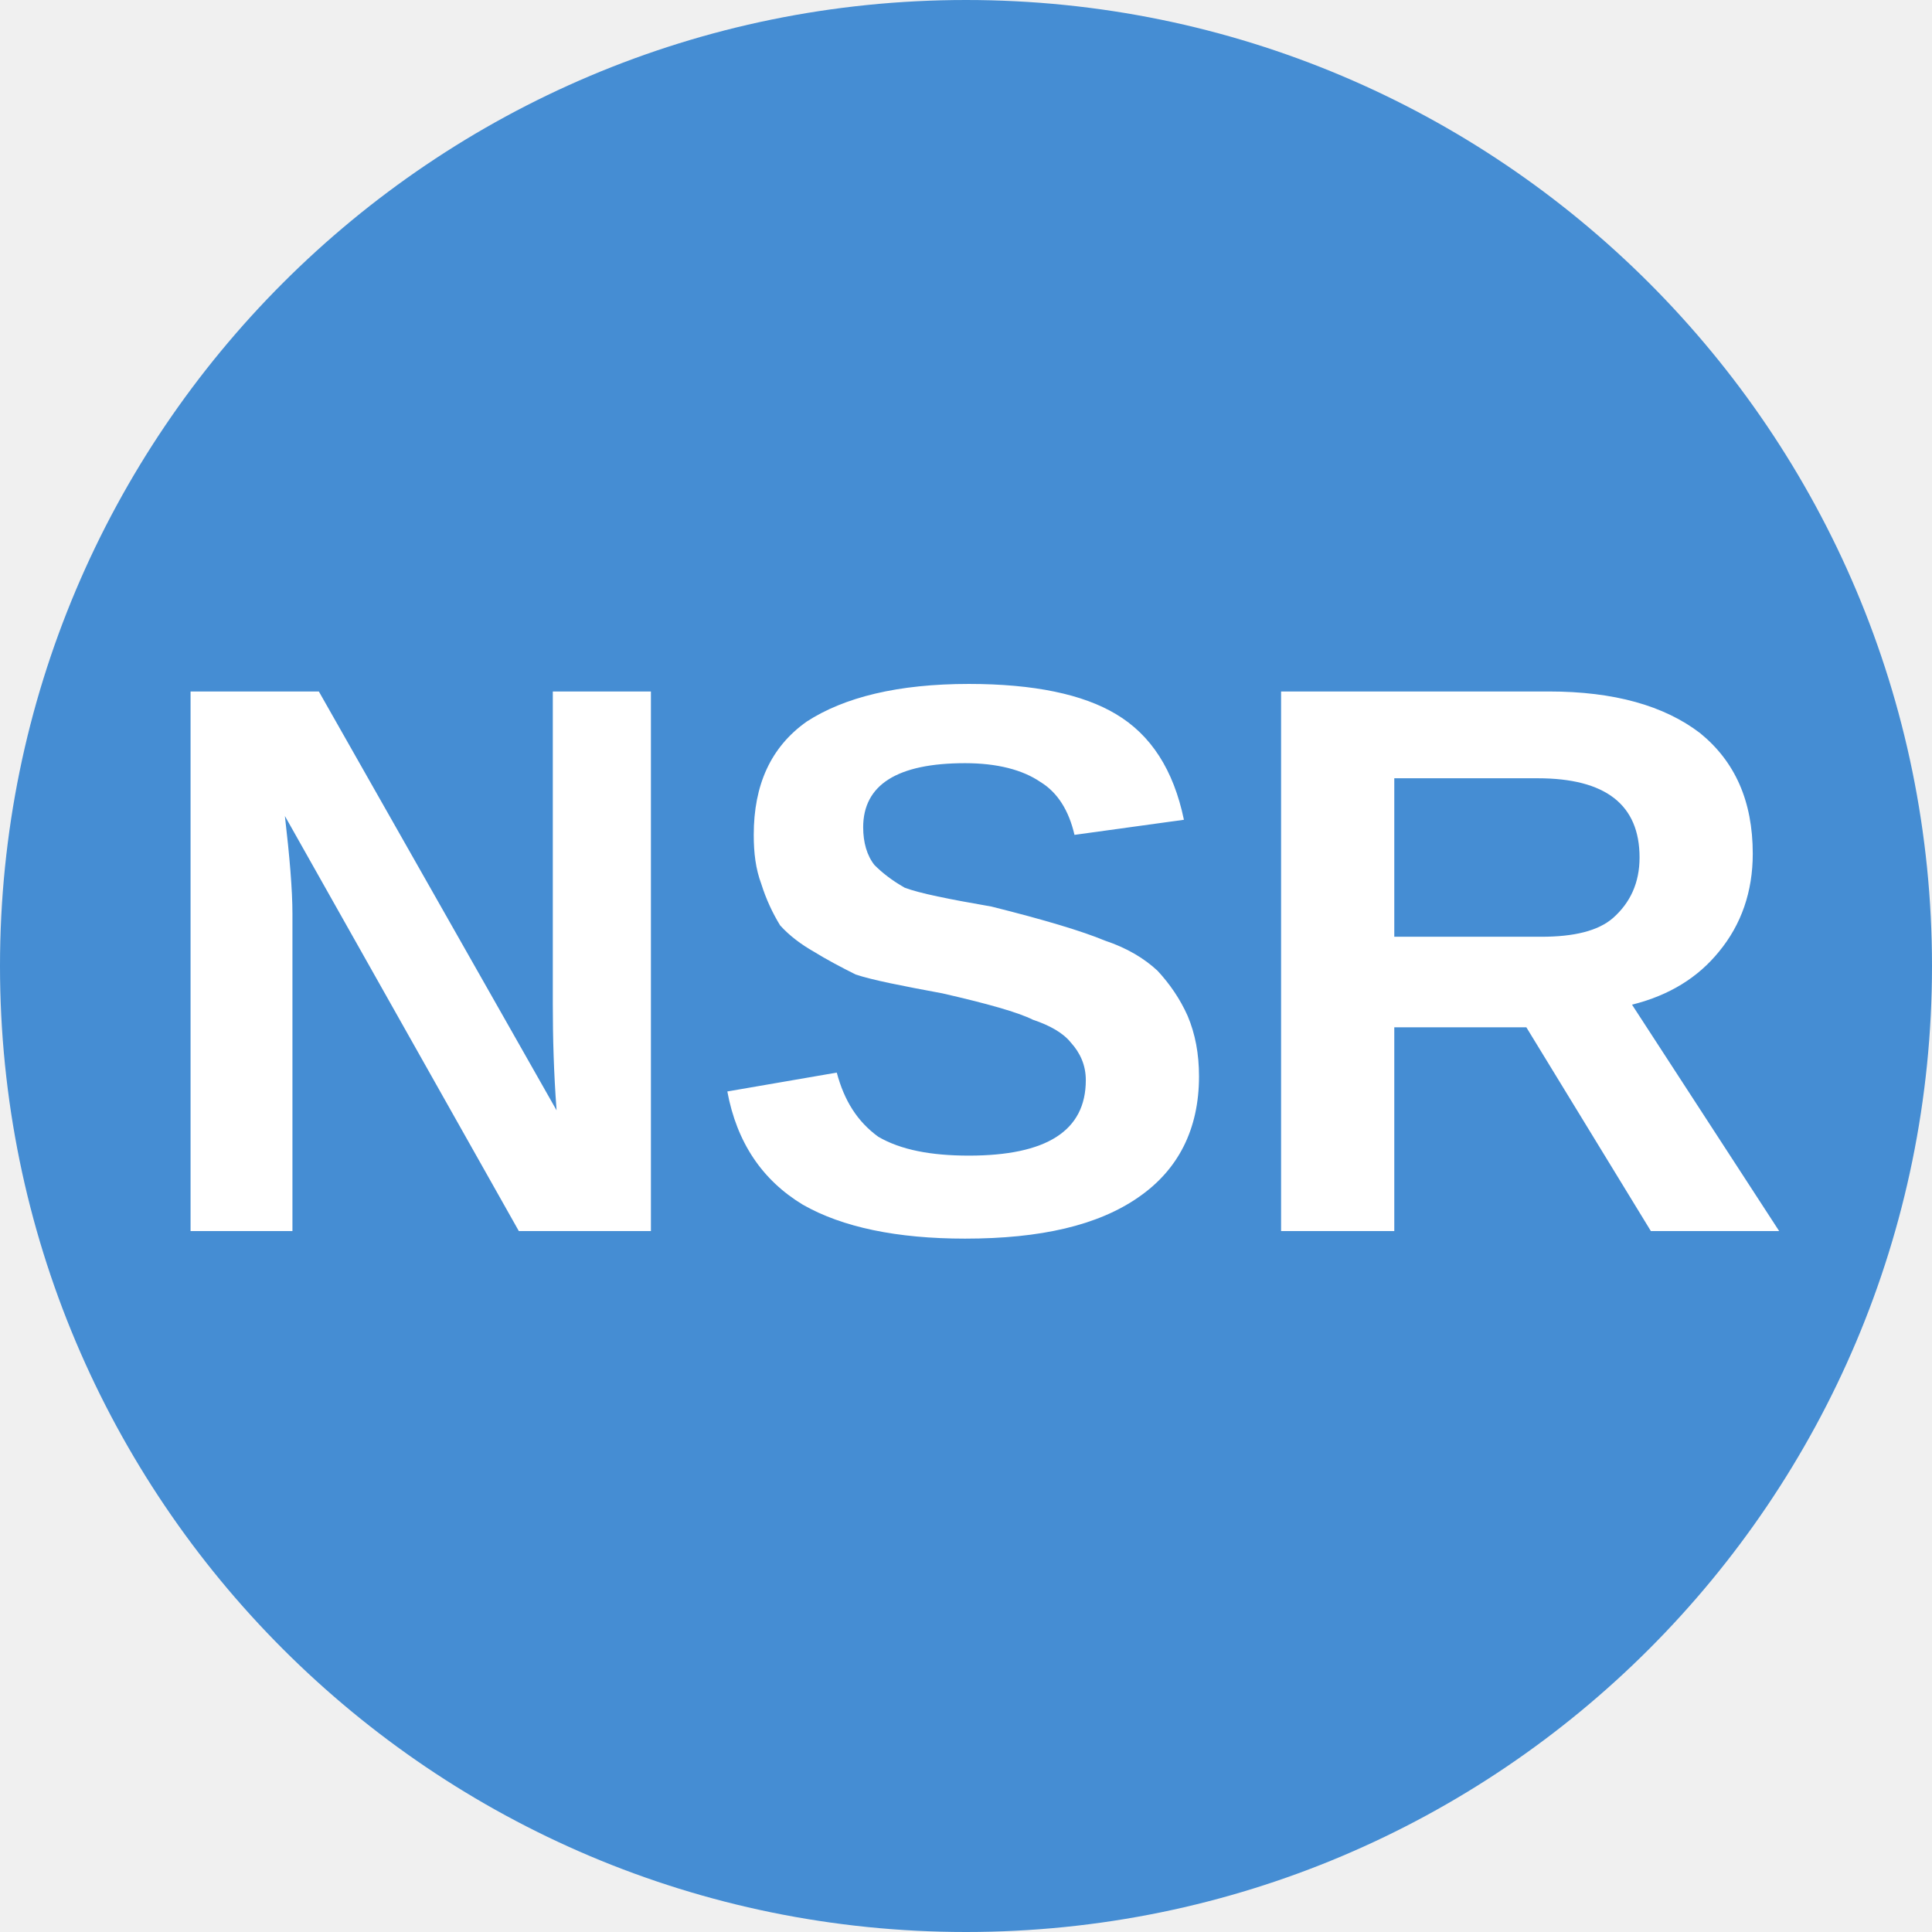
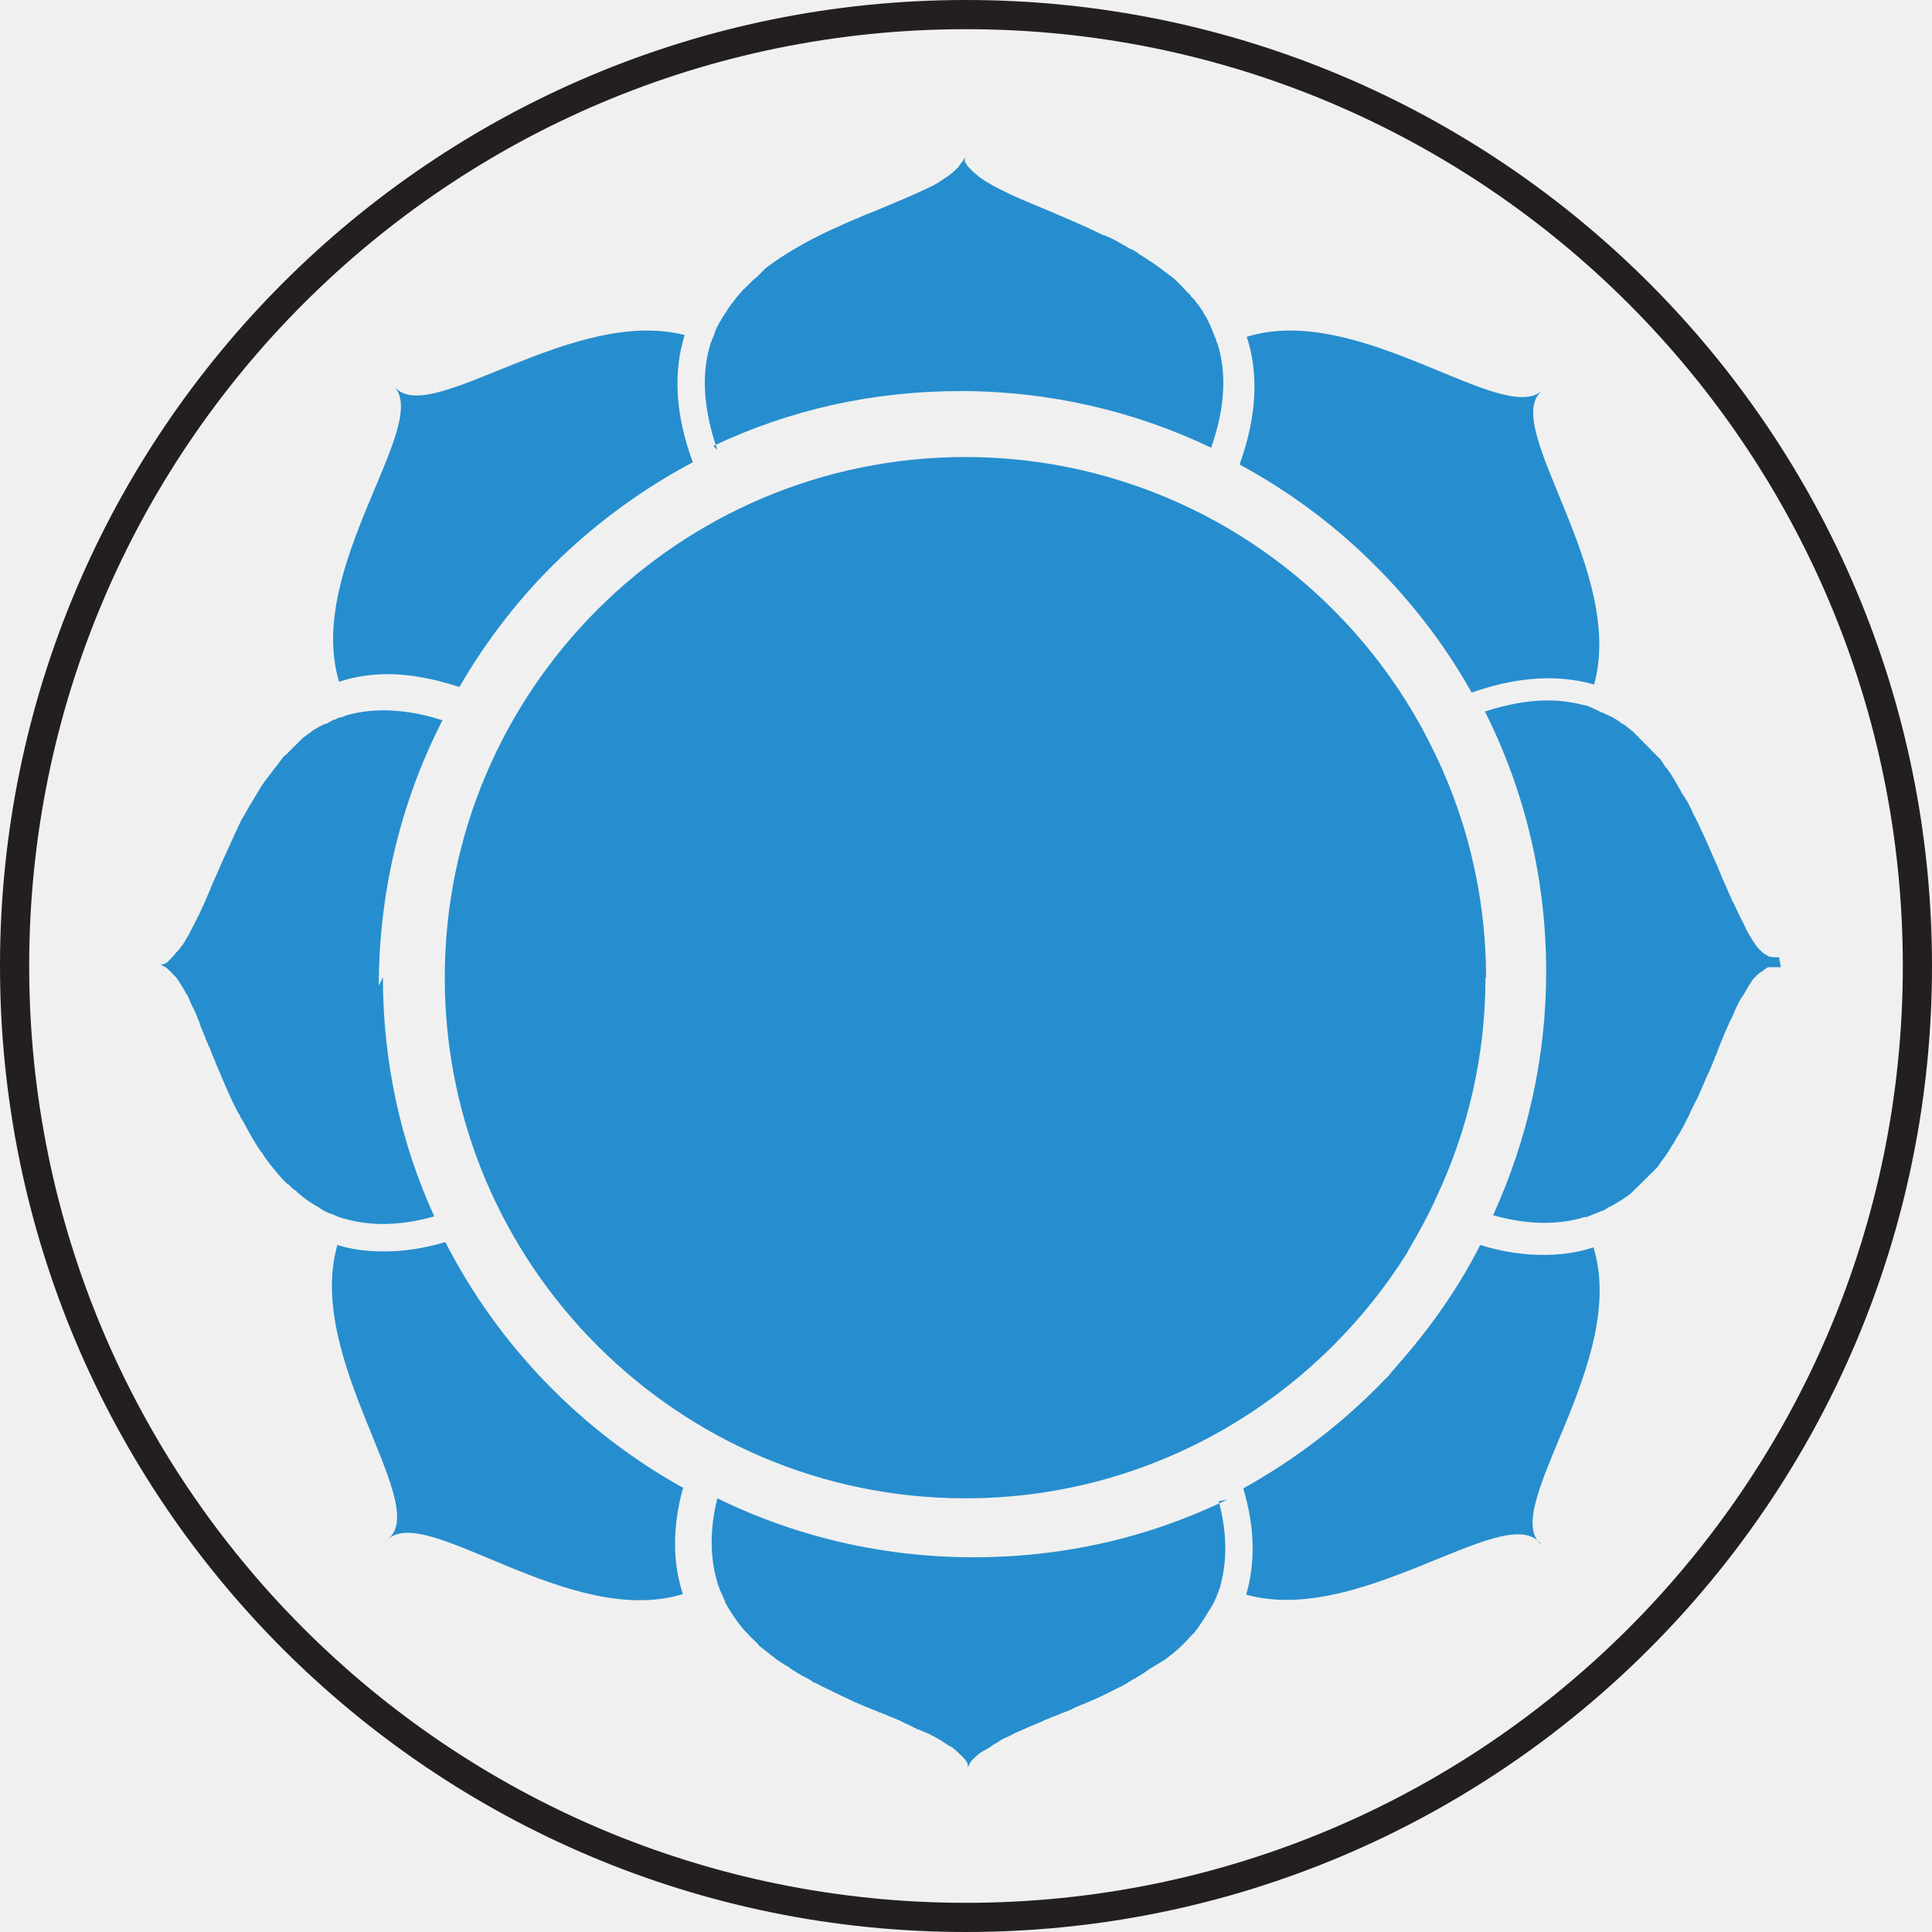
- <svg xmlns="http://www.w3.org/2000/svg" viewBox="0 0 8 8">
-   <circle cx="4" cy="4" r="4" fill="#458dd3" />
-   <text x="4" y="5.1" text-anchor="middle" font-weight="700" font-size="3.25" textLength="7.2" lengthAdjust="spacingAndGlyphs" font-family="Arial" fill="white">NSR</text>
+ <svg xmlns="http://www.w3.org/2000/svg" id="Layer_2" data-name="Layer 2" viewBox="0 0 33.1 33.1">
+   <defs>
+     <style>
+       .cls-1, .cls-2 {
+         stroke-width: 0px;
+       }
+ 
+       .cls-1, .cls-3 {
+         fill: none;
+       }
+ 
+       .cls-4 {
+         clip-path: url(#clippath-1);
+       }
+ 
+       .cls-5 {
+         clip-path: url(#clippath);
+       }
+ 
+       .cls-2 {
+         fill: #268ece;
+       }
+ 
+       .cls-3 {
+         stroke: #231f20;
+         stroke-miterlimit: 10;
+         stroke-width: .5px;
+       }
+     </style>
+     <clipPath id="clippath">
+       <rect class="cls-1" x="1.77" y="1.76" width="29.57" height="29.57" />
+     </clipPath>
+     <clipPath id="clippath-1">
+       <rect class="cls-1" x="1.77" y="1.76" width="29.57" height="29.57" />
+     </clipPath>
+   </defs>
+   <g id="Tokens">
+     <g id="Nizam">
+       <g class="cls-5">
+         <g class="cls-4">
+           <path class="cls-2" d="M27.32,11.73c-.25-.07-.51-.11-.79-.11-.41,0-.84.08-1.3.24,0,0-.01,0-.02,0-.46-.82-1.04-1.57-1.71-2.23-.67-.66-1.43-1.22-2.26-1.67,0,0,0,0,0-.01.29-.81.33-1.54.12-2.18,1.94-.6,4.42,1.56,5.07.91l-.04.04c-.64.64,1.46,3.08.92,5.01" />
+           <path class="cls-2" d="M26.4,26.45l-.04-.04c-.64-.64-3.08,1.45-5.01.91.16-.55.15-1.15-.05-1.82.9-.5,1.72-1.13,2.43-1.87.01-.01.03-.03.04-.04.02-.02.04-.04.06-.07.02-.02.04-.05.06-.07.02-.02.04-.05.06-.07.02-.02.04-.05.07-.08.52-.6.98-1.26,1.34-1.97,0,0,0,0,0,0,.38.12.75.17,1.09.17.3,0,.58-.04.85-.13.6,1.94-1.57,4.42-.92,5.07" />
+           <path class="cls-2" d="M11.7,25.5c-.18.66-.18,1.27,0,1.81-1.94.6-4.41-1.57-5.06-.93l.04-.04c.64-.64-1.45-3.08-.9-5.01.25.08.52.11.8.11.33,0,.68-.05,1.05-.16.91,1.78,2.34,3.25,4.09,4.22" />
+           <path class="cls-2" d="M6.74,6.61l.04.04c.63.64,3.03-1.4,4.95-.91-.2.64-.16,1.37.14,2.18-.83.44-1.59.99-2.27,1.64-.68.65-1.26,1.4-1.73,2.21-.43-.14-.84-.22-1.22-.22-.29,0-.57.04-.84.13-.59-1.94,1.58-4.41.94-5.06" />
+           <path class="cls-2" d="M6.56,16.74c0,1.44.3,2.83.88,4.1-.32.09-.61.13-.88.13-.22,0-.43-.03-.62-.08-.09-.02-.17-.05-.25-.09-.01,0-.02,0-.03-.01,0,0-.02,0-.03-.01,0,0,0,0,0,0-.01,0-.03-.01-.04-.02-.02,0-.04-.02-.06-.03-.01,0-.02-.01-.03-.02,0,0-.02,0-.03-.02-.13-.07-.25-.15-.36-.25-.01,0-.02-.02-.03-.03,0,0-.02-.02-.03-.02-.01-.01-.03-.02-.04-.03-.02-.02-.04-.04-.06-.06,0,0-.02-.02-.03-.02-.11-.1-.2-.22-.3-.34-.01-.01-.02-.03-.03-.04-.03-.04-.06-.08-.09-.13,0-.01-.02-.03-.03-.04-.11-.16-.2-.32-.29-.49,0-.02-.02-.03-.03-.05,0-.02-.02-.03-.03-.05,0-.02-.02-.04-.03-.06-.02-.03-.03-.06-.05-.09-.13-.26-.24-.53-.35-.79,0-.02-.01-.03-.02-.05-.02-.04-.03-.08-.05-.12,0-.02-.01-.03-.02-.05,0-.02-.01-.03-.02-.05-.02-.05-.04-.09-.06-.14,0-.02-.01-.03-.02-.05-.01-.03-.02-.05-.03-.08-.02-.04-.04-.09-.05-.13,0-.02-.02-.05-.03-.07,0,0,0-.01,0-.01-.02-.04-.03-.08-.05-.12-.02-.04-.04-.08-.06-.12-.01-.02-.02-.05-.03-.07-.01-.02-.02-.05-.03-.07,0,0,0,0,0,0,0-.01-.01-.02-.02-.03-.06-.11-.12-.21-.18-.29,0,0-.01-.02-.02-.02,0,0-.01-.02-.02-.02-.05-.06-.1-.11-.16-.15,0,0,0,0-.01,0-.02-.01-.04-.03-.06-.04,0,0-.01,0-.02,0,0,0-.01,0-.02,0,0,0-.01,0-.02,0,0,0-.01,0-.02,0,0,0-.01,0-.02,0,0,0-.01,0-.02,0,0,0,0,0,0,0,0,0,0,0-.01,0,0,0,0,0-.01,0,0,0-.02,0-.02,0h.05s0,0,0,0c0,0,.02,0,.02,0,0,0,.02,0,.02,0,0,0,0,0,0,0,0,0,.01,0,.02,0,0,0,.01,0,.02,0,0,0,0,0,.01,0,0,0,0,0,0,0,0,0,.01,0,.02,0,0,0,.01,0,.02,0,0,0,0,0,0,0,0,0,.01,0,.01,0,0,0,0,0,0,0,0,0,.01,0,.02,0,0,0,.01,0,.02-.01.01,0,.02-.01.03-.02,0,0,0,0,.01,0,.01,0,.02-.02.03-.03,0,0,.01-.01.02-.02,0,0,.01-.01.02-.02.03-.03.05-.05.08-.09,0,0,.01-.02.02-.02,0,0,.01-.02.02-.02.01-.02.03-.04.04-.05.01-.02.02-.04.04-.05.02-.04.05-.08.07-.12,0-.01.01-.02.02-.03.04-.08.08-.16.13-.25,0-.01.01-.03.02-.04.01-.03.02-.05.04-.08.02-.04.03-.07.05-.11,0-.01.01-.03.02-.04.04-.09.08-.19.12-.28.01-.03.03-.07.04-.1.03-.07.06-.13.09-.2.02-.05.04-.09.06-.14.11-.24.22-.49.34-.74,0-.02.02-.03.03-.05.03-.05.06-.11.09-.16.02-.03.03-.06.05-.08.01-.02.02-.04.03-.05,0-.01.02-.03.02-.04.06-.09.11-.19.17-.27,0-.01.02-.03.03-.04,0-.01.02-.03.03-.04.03-.04.06-.08.09-.12.01-.02.02-.03.04-.05.01-.01.02-.03.03-.04.01-.01.02-.03.03-.04.01-.01.02-.03.03-.04.01-.01.02-.03.03-.04.02-.03.05-.06.08-.08.01-.01.02-.02.03-.03.02-.02.05-.05.07-.07.02-.02.05-.05.07-.07.01-.01.02-.02.03-.03.01-.01.03-.03.04-.04.01,0,.02-.02.03-.03,0,0,0,0,0,0,.03-.02.05-.04.08-.06.01-.01.03-.02.04-.03.01,0,.03-.02.04-.03.04-.03.08-.05.13-.08.01,0,.03-.02.04-.02.01,0,.03-.02.04-.02,0,0,.02-.01.03-.01.01,0,.02,0,.03-.01.01,0,.02-.01.03-.02.01,0,.03-.01.04-.02,0,0,0,0,0,0,.01,0,.02-.01.04-.02,0,0,0,0,.01,0,.01,0,.03-.01.04-.02.02,0,.04-.02.06-.02.01,0,.03,0,.04-.01.02,0,.03-.01.05-.02.2-.06.42-.09.65-.09.3,0,.64.05,1.01.17-.71,1.39-1.09,2.94-1.09,4.55" />
+           <path class="cls-2" d="M20.88,25.72c.15.56.14,1.03.03,1.44,0,.01,0,.03-.01.04h0s-.01.03-.02.05c0,0,0,0,0,0,0,.02-.01.03-.02.05,0,0,0,0,0,0,0,.02-.01.03-.02.05,0,.02-.01.04-.02.05-.01.03-.03.07-.05.1,0,.02-.02.03-.03.05,0,.02-.02.03-.03.05-.02.03-.04.06-.06.1-.02.03-.04.06-.06.09s-.04.06-.06.09c-.01.01-.02.03-.03.04s-.02.03-.03.04c-.01.01-.02.03-.04.04-.04.04-.07.08-.11.12-.01.01-.03.03-.04.04-.01.01-.03.03-.04.04,0,0,0,0,0,0-.04.04-.08.07-.11.1-.02.01-.03.03-.05.04-.01.01-.03.02-.04.03-.03.02-.06.05-.09.07-.02.01-.03.02-.05.03-.02.01-.03.02-.05.03-.02.01-.03.02-.05.03-.02.01-.03.02-.05.03-.02.01-.03.02-.05.03,0,0,0,0,0,0-.04.03-.09.06-.13.09,0,0,0,0,0,0-.02.01-.03.02-.05.03-.03.02-.07.04-.1.06-.02,0-.03.02-.05.03-.02,0-.03.02-.05.03-.05.03-.1.06-.15.08,0,0,0,0,0,0-.14.07-.27.14-.41.2-.02.01-.05.02-.07.03-.05.02-.09.04-.14.06-.02,0-.04.02-.05.02-.05.02-.1.04-.15.07-.05.02-.1.04-.15.06-.02,0-.03.01-.05.02-.03.01-.07.03-.1.04-.02,0-.03.01-.05.02-.02,0-.04.02-.05.02-.03.01-.06.02-.09.04-.15.06-.29.12-.42.18-.03.01-.05.02-.08.04-.01,0-.03.01-.04.02-.04.02-.07.03-.11.05-.02.01-.05.02-.07.04-.01,0-.02.01-.03.02-.02.01-.04.02-.07.04-.01,0-.02.01-.03.02-.01,0-.02.01-.03.02s-.02.01-.03.02c-.02.01-.03.02-.05.03-.01,0-.02.02-.04.02,0,0-.02.01-.03.02,0,0-.02.01-.03.02,0,0,0,0-.01,0l-.02.02s-.05.04-.08.07c-.01.01-.02.02-.04.04-.01.01-.02.03-.03.04,0,0,0,.01-.01.02,0,0,0,.01-.01.02,0,0,0,.01-.01.02,0,0,0,.01-.01.02,0,0,0,.01,0,.02,0,0,0,.01,0,.02,0,0,0,.01,0,.02,0,0,0,0,0,0,0,0,0,.01,0,.02,0,0,0,0,0,0,0,0,0,.01,0,.02,0,0,0,0,0,0,0,0,0,.02,0,.02,0,0,0,0,0,0,0,0,0,0,0,.01,0,0,0,0,0,.01,0,0,0,.02,0,.02v-.05s0,0,0,0c0,0,0-.02,0-.02,0,0,0-.02,0-.02,0,0,0,0,0,0,0,0,0-.01,0-.02,0-.01,0-.02,0-.03,0,0,0,0,0-.01,0,0,0-.01,0-.02,0,0,0-.01,0-.02,0,0,0,0,0,0,0,0,0,0,0-.01,0,0,0,0,0,0,0,0,0-.01,0-.02-.03-.06-.07-.11-.13-.16,0,0-.01-.01-.02-.02,0,0,0,0,0,0,0,0-.01-.01-.02-.02,0,0-.02-.01-.02-.02,0,0-.02-.01-.02-.02,0,0-.02-.01-.03-.02-.02-.02-.05-.04-.08-.05,0,0-.02-.01-.03-.02,0,0-.02-.01-.03-.02,0,0-.02-.01-.03-.02-.01,0-.02-.01-.03-.02-.03-.02-.07-.04-.1-.06-.02-.01-.04-.02-.06-.03-.03-.01-.05-.03-.08-.04-.02-.01-.05-.02-.07-.03-.03-.01-.06-.03-.1-.04-.02,0-.04-.02-.06-.03-.01,0-.03-.01-.04-.02-.01,0-.03-.01-.04-.02-.06-.02-.11-.05-.17-.08-.05-.02-.09-.04-.14-.06,0,0-.02,0-.03-.01-.02-.01-.05-.02-.07-.03-.03-.01-.07-.03-.1-.04-.02,0-.03-.01-.05-.02-.03-.01-.07-.03-.1-.04-.03-.01-.07-.03-.1-.04-.07-.03-.14-.06-.21-.09-.03-.02-.07-.03-.1-.05-.02,0-.03-.02-.05-.02-.03-.02-.07-.03-.1-.05,0,0,0,0,0,0-.07-.03-.14-.07-.21-.1-.03-.02-.07-.03-.1-.05-.03-.02-.07-.04-.1-.05-.02,0-.04-.02-.05-.03-.08-.05-.17-.09-.25-.14,0,0-.02-.01-.03-.02-.04-.02-.08-.05-.12-.08-.02-.01-.03-.02-.05-.03-.02-.01-.03-.02-.05-.03,0,0,0,0,0,0-.03-.02-.06-.04-.09-.06-.02-.01-.03-.02-.05-.04-.05-.03-.09-.07-.13-.1-.03-.02-.06-.05-.09-.07-.03-.02-.06-.05-.08-.08-.05-.05-.11-.1-.16-.16-.01-.01-.03-.03-.04-.04-.03-.03-.05-.06-.07-.08-.01-.01-.02-.03-.03-.04-.01-.01-.02-.03-.03-.04-.01-.01-.02-.03-.03-.04-.05-.07-.1-.15-.15-.23-.01-.03-.03-.05-.04-.08,0,0,0-.02-.01-.03-.01-.02-.02-.05-.03-.07,0-.01-.01-.03-.02-.04,0-.02-.02-.04-.03-.07,0-.02-.01-.03-.02-.05,0-.02-.02-.05-.02-.07-.12-.4-.14-.88,0-1.44,1.35.66,2.84,1.01,4.39,1.01s3.01-.34,4.35-.99" />
+           <path class="cls-2" d="M12.29,7.71c-.25-.73-.27-1.32-.12-1.81,0-.02.01-.03.02-.05,0-.02.01-.04.02-.05.01-.04.03-.07.04-.11,0-.02.01-.03.02-.05,0-.02.02-.04.03-.06,0-.01.01-.03.02-.04,0-.02.02-.03.03-.05,0-.02.02-.03.03-.05,0-.02.02-.03.03-.05.05-.08.1-.16.16-.23.01-.01.02-.03.03-.04,0-.01.02-.02.03-.04.03-.03.05-.06.08-.09.01-.01.02-.03.04-.04.01-.01.03-.03.04-.04.01-.01.03-.03.04-.04.04-.04.08-.08.13-.12.01-.01.03-.02.04-.04.01-.01.03-.02.04-.04.01-.01.03-.02.04-.04.01,0,.02-.02.03-.03.34-.26.72-.47,1.12-.66.02,0,.03-.02.05-.02.13-.06.26-.12.38-.17.02,0,.03-.01.05-.02.05-.02.09-.04.14-.06.03-.01.05-.02.08-.03.38-.16.73-.3,1.01-.44.01,0,.03-.01.04-.02.01,0,.02-.01.04-.02.03-.02.06-.03.08-.05.01,0,.02-.01.03-.02,0,0,.02-.01.03-.02.07-.04.13-.09.18-.13,0,0,.01-.01.02-.02.01-.01.02-.02.03-.03,0,0,.01-.01.02-.02,0,0,.01-.01.02-.02,0,0,0-.01.01-.02,0,0,.02-.02.02-.03,0,0,.01-.01.02-.02,0,0,.01-.02.02-.02,0,0,0-.01.01-.02,0-.02.02-.03.02-.05,0,0,0-.01,0-.02,0,0,0-.01,0-.02,0,0,0,0,0,0,0,0,0-.01,0-.02,0,0,0-.02,0-.03,0,0,0-.02,0-.02,0,0,0-.02,0-.02v.05s0,.02,0,.02c0,0,0,.02,0,.02,0,0,0,.02,0,.03,0,0,0,.01,0,.02,0,0,0,0,0,.01,0,0,0,0,0,0,0,0,0,0,0,.01,0,0,0,.01,0,.02,0,0,0,.02,0,.02,0,0,0,.02.01.02h0s0,.01.01.02c.01.02.03.05.05.07,0,0,.01.01.02.02.01.01.03.03.04.04,0,0,.01.01.02.02.02.02.04.03.06.05,0,0,.02.01.02.02.01,0,.02.02.03.02.02.02.05.03.07.05.02.01.04.03.07.04.01,0,.02.01.03.02.1.06.21.11.33.17.01,0,.02.01.04.02.22.1.47.2.73.31.03.01.06.03.09.04.08.03.16.07.23.1.02,0,.03.01.05.02.14.06.29.13.43.2.02,0,.03.02.05.02,0,0,.02,0,.03.01.02,0,.03.02.05.02.07.03.14.07.21.11.03.02.06.03.09.05.03.02.06.04.09.05.01,0,.03.01.04.02.02.01.04.02.05.03.02,0,.03.02.04.03.06.04.12.07.17.11.02.01.03.02.05.03.09.06.17.12.26.19.01,0,.02.02.04.03.01.01.03.02.04.03.01.01.03.02.04.03.06.06.13.12.18.18,0,0,.02.02.02.02.02.02.04.05.07.07,0,0,.02.02.02.03,0,.01.02.02.03.03,0,.01.02.02.03.03,0,.01.02.02.02.03.01.01.02.03.03.04.03.03.05.07.08.11,0,.01.02.02.02.03,0,.02.02.03.03.05.02.04.04.07.06.11,0,.01.01.02.02.04,0,.01.01.03.02.04,0,0,0,0,0,.01,0,.01.01.03.02.04,0,0,0,0,0,0,0,.02.01.03.02.05,0,.02.01.03.02.05.01.04.03.07.04.11,0,.02.01.03.02.05.15.48.14,1.07-.11,1.78-1.32-.63-2.78-.97-4.29-.97s-2.93.32-4.24.94" />
+           <path class="cls-2" d="M25.45,16.74c0,1.35-.3,2.62-.84,3.77,0,0,0,0,0,0-.13.29-.28.57-.44.84-.01.02-.02.04-.03.05-.01.02-.02.04-.03.06-1.58,2.52-4.38,4.21-7.57,4.21-4.92,0-8.92-4-8.92-8.92s4-8.92,8.92-8.92c1.39,0,2.7.32,3.88.89,0,0,0,0,0,0,1.75.85,3.19,2.26,4.07,4,0,0,0,0,0,0,.62,1.21.97,2.58.97,4.04" />
+           <path class="cls-2" d="M30.51,16.57h-.06s-.02,0-.02,0c0,0-.02,0-.02,0h0s-.02,0-.02,0c0,0-.01,0-.02,0,0,0,0,0,0,0,0,0,0,0-.01,0,0,0-.01,0-.02,0,0,0-.01,0-.02,0,0,0-.01,0-.02,0,0,0-.02,0-.02.01h0s-.01,0-.02.01c-.03.02-.06.04-.08.06,0,0-.01,0-.02.01,0,0-.02.02-.03.02,0,0-.01.01-.02.02,0,0-.01.01-.02.02,0,0-.01.02-.02.02,0,0-.01.01-.02.02-.03.03-.05.07-.07.1,0,0-.01.02-.02.03-.02.04-.05.08-.07.12,0,.01-.01.02-.02.03,0,.01-.01.02-.02.03,0,.01-.01.02-.02.03-.05.09-.1.19-.14.29-.01.03-.02.05-.04.08-.02.05-.05.11-.07.16-.03.06-.05.12-.08.19-.03.06-.05.13-.08.2,0,0,0,0,0,.01-.01.03-.03.06-.04.09,0,.02-.01.03-.02.05-.01.03-.03.07-.04.1-.03.07-.06.14-.09.2-.03.07-.06.14-.09.21-.03.07-.06.14-.1.21-.02.05-.04.09-.07.14-.01.02-.02.05-.03.07-.02.05-.05.09-.07.14-.02.04-.05.09-.07.13-.02.03-.04.07-.06.1-.01.02-.02.03-.03.05-.01.02-.02.03-.03.05,0,.02-.02.03-.03.05-.02.03-.04.06-.06.1-.04.06-.08.12-.13.18,0,0,0,0,0,0-.01.02-.02.03-.03.05-.01.01-.02.03-.03.04-.01.01-.02.03-.04.04-.01.01-.02.03-.04.04-.01.01-.02.03-.04.04-.01.01-.03.03-.04.04-.01.01-.02.03-.04.04-.03.03-.05.05-.08.08-.01.01-.03.03-.04.04-.01.01-.03.03-.04.04-.01.01-.03.02-.04.04-.01.01-.03.02-.04.04-.02.01-.03.03-.05.04-.01,0-.02.02-.04.03-.03.02-.06.04-.09.06-.02.01-.03.02-.05.03-.02.01-.04.03-.07.04-.02.01-.04.03-.07.04,0,0,0,0,0,0-.02,0-.03.02-.05.03-.02,0-.03.02-.05.03-.02,0-.03.02-.05.02-.02,0-.03.01-.05.02,0,0,0,0,0,0-.02,0-.03.01-.05.02,0,0,0,0,0,0-.02,0-.03.01-.05.02-.03.01-.06.02-.1.04,0,0-.01,0-.02,0-.02,0-.03,0-.05.01-.2.06-.42.09-.66.09-.27,0-.56-.04-.88-.13.59-1.29.91-2.71.91-4.17,0-1.57-.36-3.09-1.05-4.46.4-.13.76-.19,1.08-.19.22,0,.42.03.61.08,0,0,0,0,0,0,.02,0,.03,0,.05.01.02,0,.04.01.05.02.02,0,.03.01.05.02.01,0,.03.01.04.02.01,0,.03.01.04.02.02,0,.04.02.06.03,0,0,.02,0,.03.01.01,0,.02,0,.03.01.02.01.04.02.06.03.02,0,.03.02.05.02.07.04.13.07.19.12.02.01.03.02.05.03.02.01.03.02.04.03.02.01.03.03.05.04.01,0,.02.02.04.03.01.01.03.02.04.04.01.01.03.02.04.04.01.01.03.02.04.04.01.01.03.03.04.04.01.01.03.03.04.04s.03.03.04.04c.03.03.05.05.08.08.01.01.02.03.04.04.01.01.02.03.04.04.01.01.02.03.04.04.01.01.02.03.04.04.01.01.02.03.03.04.01.02.02.03.03.05.02.03.04.06.07.09.02.03.04.06.06.09.04.06.08.13.12.2,0,.02.02.03.03.05.01.02.02.04.03.06,0,.01.02.03.03.04,0,.02.02.03.03.05,0,.02.02.03.03.05.02.03.04.07.05.1.02.03.04.07.05.1.02.05.05.09.07.14.02.04.04.08.06.12,0,.02.02.04.02.05.02.03.03.07.05.1,0,.02.02.03.02.05.02.05.05.1.07.16.01.03.03.06.04.09.02.04.03.08.05.11.01.03.02.05.03.07.06.15.12.29.18.42.01.02.02.05.03.07,0,.02.02.04.03.06,0,.02.01.03.02.05,0,.02.01.03.02.04.05.1.09.2.14.29.01.03.03.05.04.08,0,.01.01.03.02.04,0,.01.01.02.02.04,0,0,0,0,0,.01.02.03.03.06.05.09.02.03.04.07.06.1,0,.01.01.02.02.03,0,0,.01.02.02.03,0,0,.01.02.02.03.01.02.03.03.04.05,0,0,.01.02.02.02,0,0,.01.02.02.02.01.01.03.03.04.04,0,0,0,0,0,0,.01.01.03.02.04.03,0,0,0,0,0,0,0,0,.01,0,.02.01.02.01.03.02.05.03,0,0,.01,0,.02,0,0,0,.02,0,.03.01,0,0,0,0,.02,0,0,0,0,0,0,0,0,0,0,0,.01,0,0,0,0,0,.01,0,0,0,.01,0,.02,0,0,0,0,0,.01,0,0,0,0,0,.01,0,0,0,.01,0,.02,0,0,0,.02,0,.02,0" />
+         </g>
+       </g>
+     </g>
+   </g>
+   <g id="Dire_line" data-name="Dire line">
+     <circle class="cls-3" cx="16.55" cy="16.55" r="16.3" />
+   </g>
</svg>
